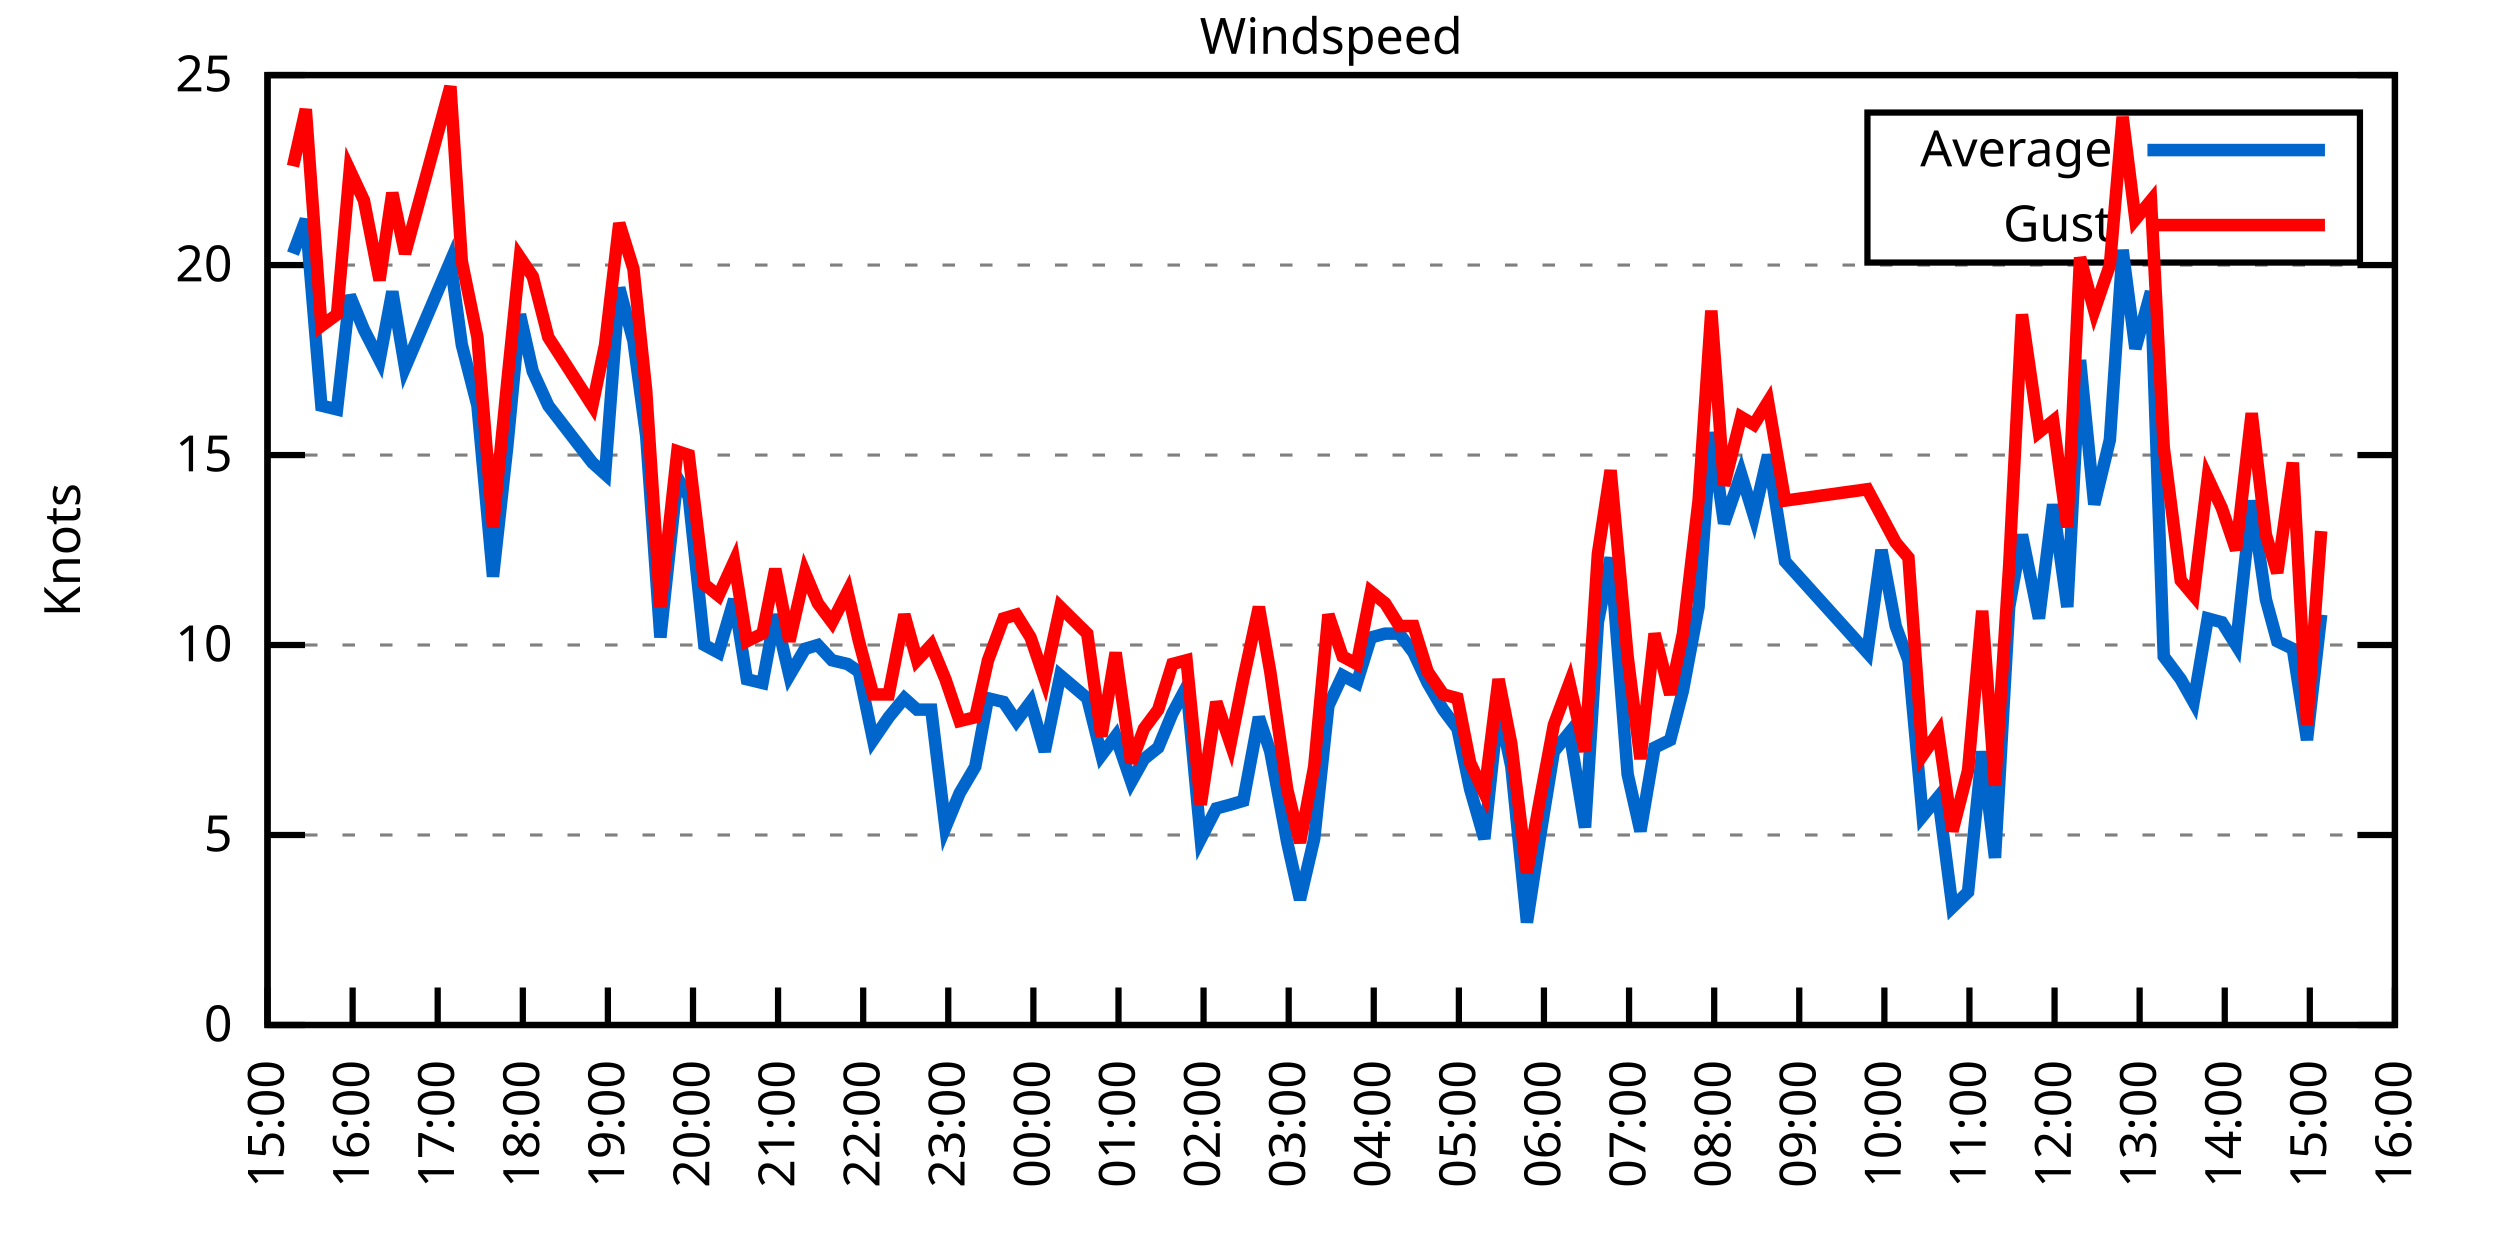
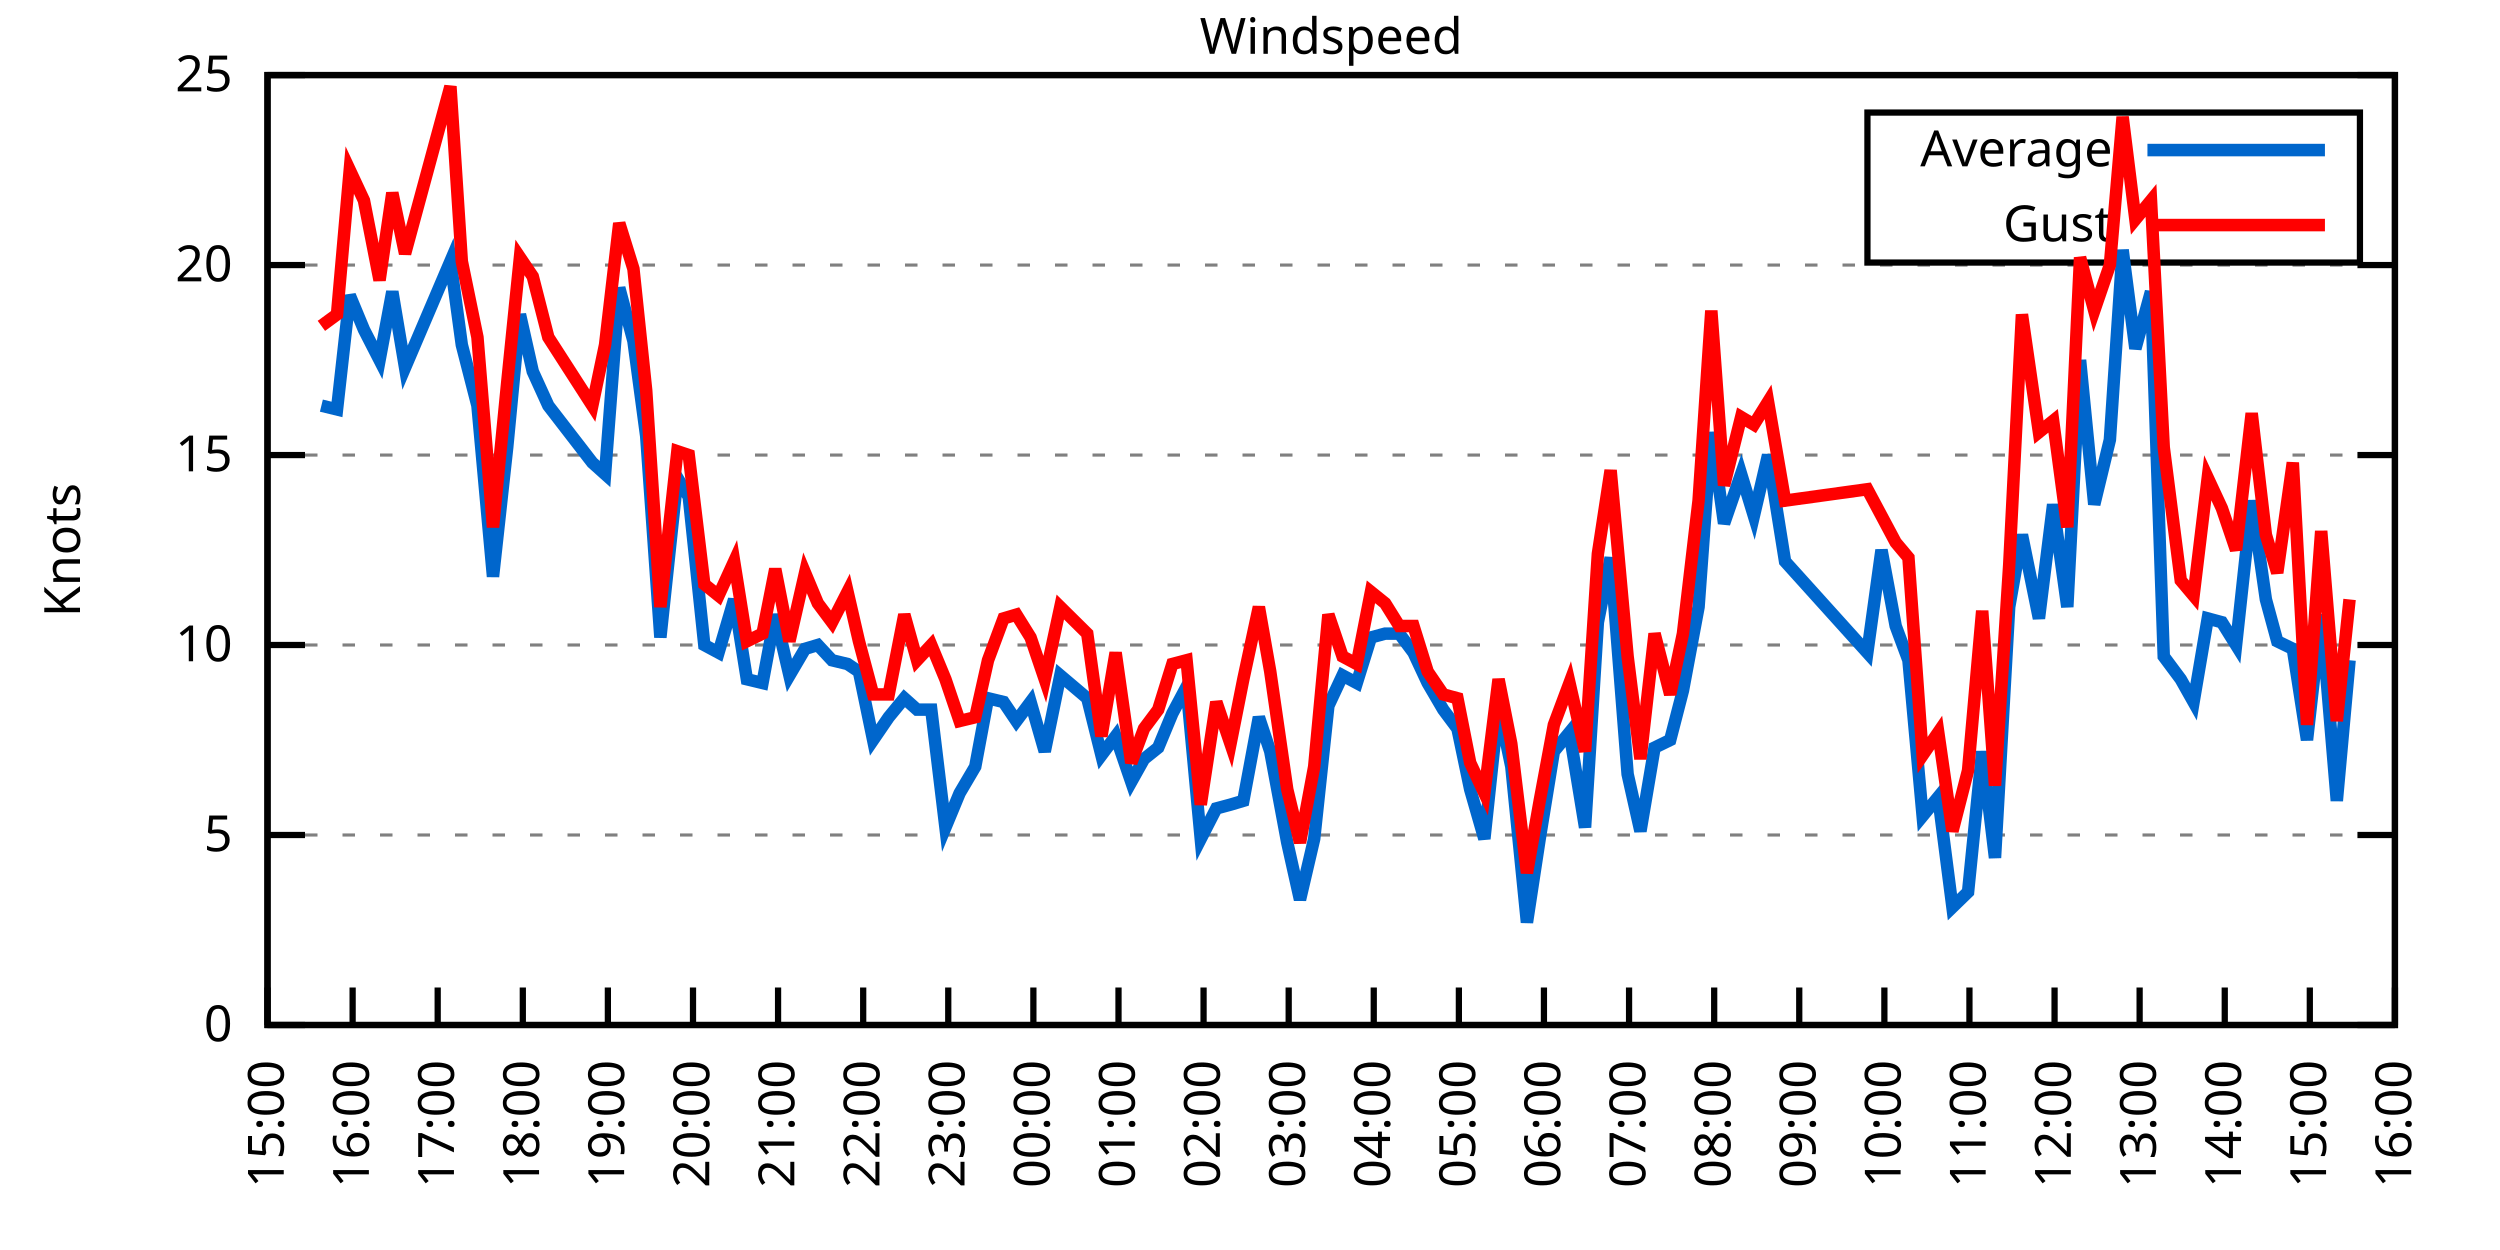
<svg xmlns="http://www.w3.org/2000/svg" xmlns:xlink="http://www.w3.org/1999/xlink" width="400" height="200" viewBox="0 0 400 200">
  <g id="gnuplot_canvas">
    <rect x="0" y="0" width="400" height="200" fill="none" />
    <defs>
      <circle id="gpDot" r="0.5" stroke-width="0.5" stroke="currentColor" />
      <path id="gpPt0" stroke-width="0.333" stroke="currentColor" d="M-1,0 h2 M0,-1 v2" />
      <path id="gpPt1" stroke-width="0.333" stroke="currentColor" d="M-1,-1 L1,1 M1,-1 L-1,1" />
      <path id="gpPt2" stroke-width="0.333" stroke="currentColor" d="M-1,0 L1,0 M0,-1 L0,1 M-1,-1 L1,1 M-1,1 L1,-1" />
      <rect id="gpPt3" stroke-width="0.333" stroke="currentColor" x="-1" y="-1" width="2" height="2" />
      <rect id="gpPt4" stroke-width="0.333" stroke="currentColor" fill="currentColor" x="-1" y="-1" width="2" height="2" />
      <circle id="gpPt5" stroke-width="0.333" stroke="currentColor" cx="0" cy="0" r="1" />
      <use xlink:href="#gpPt5" id="gpPt6" fill="currentColor" stroke="none" />
      <path id="gpPt7" stroke-width="0.333" stroke="currentColor" d="M0,-1.33 L-1.33,0.67 L1.33,0.67 z" />
      <use xlink:href="#gpPt7" id="gpPt8" fill="currentColor" stroke="none" />
      <use xlink:href="#gpPt7" id="gpPt9" stroke="currentColor" transform="rotate(180)" />
      <use xlink:href="#gpPt9" id="gpPt10" fill="currentColor" stroke="none" />
      <use xlink:href="#gpPt3" id="gpPt11" stroke="currentColor" transform="rotate(45)" />
      <use xlink:href="#gpPt11" id="gpPt12" fill="currentColor" stroke="none" />
      <path id="gpPt13" stroke-width="0.333" stroke="currentColor" d="M0,1.330 L1.265,0.411 L0.782,-1.067 L-0.782,-1.076 L-1.265,0.411 z" />
      <use xlink:href="#gpPt13" id="gpPt14" fill="currentColor" stroke="none" />
      <filter id="textbox" filterUnits="objectBoundingBox" x="0" y="0" height="1" width="1">
        <feFlood flood-color="white" flood-opacity="1" result="bgnd" />
        <feComposite in="SourceGraphic" in2="bgnd" operator="atop" />
      </filter>
      <filter id="greybox" filterUnits="objectBoundingBox" x="0" y="0" height="1" width="1">
        <feFlood flood-color="lightgrey" flood-opacity="1" result="grey" />
        <feComposite in="SourceGraphic" in2="grey" operator="atop" />
      </filter>
    </defs>
    <g fill="none" color="white" stroke="currentColor" stroke-width="1.00" stroke-linecap="butt" stroke-linejoin="miter">
</g>
    <g fill="none" color="black" stroke="currentColor" stroke-width="1.00" stroke-linecap="butt" stroke-linejoin="miter">
      <g stroke="none" shape-rendering="crispEdges">
        <polygon fill="rgb(255, 255, 255)" points="42.80,164.00 383.18,164.00 383.18,12.02 42.80,12.02 " />
      </g>
    </g>
    <g fill="none" color="black" stroke="currentColor" stroke-width="1.00" stroke-linecap="butt" stroke-linejoin="miter">
</g>
    <g fill="none" color="black" stroke="black" stroke-width="0.50" stroke-linecap="butt" stroke-linejoin="miter">
</g>
    <g fill="none" color="gray" stroke="currentColor" stroke-width="0.50" stroke-linecap="butt" stroke-linejoin="miter">
      <path stroke="gray" stroke-dasharray="2,4" class="gridline" d="M42.80,164.00 L383.19,164.00  " />
    </g>
    <g fill="none" color="gray" stroke="gray" stroke-width="1.00" stroke-linecap="butt" stroke-linejoin="miter">
</g>
    <g fill="none" color="black" stroke="currentColor" stroke-width="1.00" stroke-linecap="butt" stroke-linejoin="miter">
      <path stroke="black" d="M42.80,164.00 L48.80,164.00 M383.19,164.00 L377.19,164.00  " />
      <g transform="translate(37.20,166.60)" stroke="none" fill="black" font-family="Sans" font-size="8.00" text-anchor="end">
        <text>
          <tspan font-family="Sans"> 0</tspan>
        </text>
      </g>
    </g>
    <g fill="none" color="black" stroke="currentColor" stroke-width="1.00" stroke-linecap="butt" stroke-linejoin="miter">
</g>
    <g fill="none" color="black" stroke="black" stroke-width="0.50" stroke-linecap="butt" stroke-linejoin="miter">
</g>
    <g fill="none" color="gray" stroke="currentColor" stroke-width="0.50" stroke-linecap="butt" stroke-linejoin="miter">
      <path stroke="gray" stroke-dasharray="2,4" class="gridline" d="M42.80,133.60 L383.19,133.60  " />
    </g>
    <g fill="none" color="gray" stroke="gray" stroke-width="1.00" stroke-linecap="butt" stroke-linejoin="miter">
</g>
    <g fill="none" color="black" stroke="currentColor" stroke-width="1.00" stroke-linecap="butt" stroke-linejoin="miter">
      <path stroke="black" d="M42.80,133.60 L48.80,133.60 M383.19,133.60 L377.19,133.60  " />
      <g transform="translate(37.20,136.20)" stroke="none" fill="black" font-family="Sans" font-size="8.00" text-anchor="end">
        <text>
          <tspan font-family="Sans"> 5</tspan>
        </text>
      </g>
    </g>
    <g fill="none" color="black" stroke="currentColor" stroke-width="1.00" stroke-linecap="butt" stroke-linejoin="miter">
</g>
    <g fill="none" color="black" stroke="black" stroke-width="0.50" stroke-linecap="butt" stroke-linejoin="miter">
</g>
    <g fill="none" color="gray" stroke="currentColor" stroke-width="0.50" stroke-linecap="butt" stroke-linejoin="miter">
      <path stroke="gray" stroke-dasharray="2,4" class="gridline" d="M42.80,103.20 L383.19,103.20  " />
    </g>
    <g fill="none" color="gray" stroke="gray" stroke-width="1.00" stroke-linecap="butt" stroke-linejoin="miter">
</g>
    <g fill="none" color="black" stroke="currentColor" stroke-width="1.00" stroke-linecap="butt" stroke-linejoin="miter">
      <path stroke="black" d="M42.80,103.20 L48.80,103.20 M383.19,103.20 L377.19,103.20  " />
      <g transform="translate(37.20,105.80)" stroke="none" fill="black" font-family="Sans" font-size="8.00" text-anchor="end">
        <text>
          <tspan font-family="Sans"> 10</tspan>
        </text>
      </g>
    </g>
    <g fill="none" color="black" stroke="currentColor" stroke-width="1.00" stroke-linecap="butt" stroke-linejoin="miter">
</g>
    <g fill="none" color="black" stroke="black" stroke-width="0.50" stroke-linecap="butt" stroke-linejoin="miter">
</g>
    <g fill="none" color="gray" stroke="currentColor" stroke-width="0.50" stroke-linecap="butt" stroke-linejoin="miter">
      <path stroke="gray" stroke-dasharray="2,4" class="gridline" d="M42.80,72.81 L383.19,72.81  " />
    </g>
    <g fill="none" color="gray" stroke="gray" stroke-width="1.00" stroke-linecap="butt" stroke-linejoin="miter">
</g>
    <g fill="none" color="black" stroke="currentColor" stroke-width="1.00" stroke-linecap="butt" stroke-linejoin="miter">
      <path stroke="black" d="M42.80,72.81 L48.80,72.81 M383.19,72.81 L377.19,72.81  " />
      <g transform="translate(37.20,75.41)" stroke="none" fill="black" font-family="Sans" font-size="8.00" text-anchor="end">
        <text>
          <tspan font-family="Sans"> 15</tspan>
        </text>
      </g>
    </g>
    <g fill="none" color="black" stroke="currentColor" stroke-width="1.00" stroke-linecap="butt" stroke-linejoin="miter">
</g>
    <g fill="none" color="black" stroke="black" stroke-width="0.50" stroke-linecap="butt" stroke-linejoin="miter">
</g>
    <g fill="none" color="gray" stroke="currentColor" stroke-width="0.50" stroke-linecap="butt" stroke-linejoin="miter">
      <path stroke="gray" stroke-dasharray="2,4" class="gridline" d="M42.80,42.41 L383.19,42.41  " />
    </g>
    <g fill="none" color="gray" stroke="gray" stroke-width="1.00" stroke-linecap="butt" stroke-linejoin="miter">
</g>
    <g fill="none" color="black" stroke="currentColor" stroke-width="1.00" stroke-linecap="butt" stroke-linejoin="miter">
      <path stroke="black" d="M42.80,42.41 L48.80,42.41 M383.19,42.41 L377.19,42.41  " />
      <g transform="translate(37.20,45.01)" stroke="none" fill="black" font-family="Sans" font-size="8.00" text-anchor="end">
        <text>
          <tspan font-family="Sans"> 20</tspan>
        </text>
      </g>
    </g>
    <g fill="none" color="black" stroke="currentColor" stroke-width="1.00" stroke-linecap="butt" stroke-linejoin="miter">
</g>
    <g fill="none" color="black" stroke="black" stroke-width="0.50" stroke-linecap="butt" stroke-linejoin="miter">
</g>
    <g fill="none" color="gray" stroke="currentColor" stroke-width="0.50" stroke-linecap="butt" stroke-linejoin="miter">
      <path stroke="gray" stroke-dasharray="2,4" class="gridline" d="M42.80,12.01 L383.19,12.01  " />
    </g>
    <g fill="none" color="gray" stroke="gray" stroke-width="1.00" stroke-linecap="butt" stroke-linejoin="miter">
</g>
    <g fill="none" color="black" stroke="currentColor" stroke-width="1.00" stroke-linecap="butt" stroke-linejoin="miter">
      <path stroke="black" d="M42.80,12.01 L48.80,12.01 M383.19,12.01 L377.19,12.01  " />
      <g transform="translate(37.20,14.61)" stroke="none" fill="black" font-family="Sans" font-size="8.00" text-anchor="end">
        <text>
          <tspan font-family="Sans"> 25</tspan>
        </text>
      </g>
    </g>
    <g fill="none" color="black" stroke="currentColor" stroke-width="1.00" stroke-linecap="butt" stroke-linejoin="miter">
      <path stroke="black" d="M42.80,164.00 L42.80,158.00  " />
      <g transform="translate(45.40,169.60) rotate(270.00)" stroke="none" fill="black" font-family="Sans" font-size="8.00" text-anchor="end">
        <text>
          <tspan font-family="Sans">15:00</tspan>
        </text>
      </g>
    </g>
    <g fill="none" color="black" stroke="currentColor" stroke-width="1.00" stroke-linecap="butt" stroke-linejoin="miter">
      <path stroke="black" d="M56.42,164.00 L56.42,158.00  " />
      <g transform="translate(59.02,169.60) rotate(270.00)" stroke="none" fill="black" font-family="Sans" font-size="8.00" text-anchor="end">
        <text>
          <tspan font-family="Sans">16:00</tspan>
        </text>
      </g>
    </g>
    <g fill="none" color="black" stroke="currentColor" stroke-width="1.00" stroke-linecap="butt" stroke-linejoin="miter">
      <path stroke="black" d="M70.03,164.00 L70.03,158.00  " />
      <g transform="translate(72.63,169.60) rotate(270.00)" stroke="none" fill="black" font-family="Sans" font-size="8.00" text-anchor="end">
        <text>
          <tspan font-family="Sans">17:00</tspan>
        </text>
      </g>
    </g>
    <g fill="none" color="black" stroke="currentColor" stroke-width="1.00" stroke-linecap="butt" stroke-linejoin="miter">
      <path stroke="black" d="M83.65,164.00 L83.65,158.00  " />
      <g transform="translate(86.25,169.60) rotate(270.00)" stroke="none" fill="black" font-family="Sans" font-size="8.00" text-anchor="end">
        <text>
          <tspan font-family="Sans">18:00</tspan>
        </text>
      </g>
    </g>
    <g fill="none" color="black" stroke="currentColor" stroke-width="1.00" stroke-linecap="butt" stroke-linejoin="miter">
      <path stroke="black" d="M97.26,164.00 L97.26,158.00  " />
      <g transform="translate(99.86,169.60) rotate(270.00)" stroke="none" fill="black" font-family="Sans" font-size="8.00" text-anchor="end">
        <text>
          <tspan font-family="Sans">19:00</tspan>
        </text>
      </g>
    </g>
    <g fill="none" color="black" stroke="currentColor" stroke-width="1.00" stroke-linecap="butt" stroke-linejoin="miter">
      <path stroke="black" d="M110.88,164.00 L110.88,158.00  " />
      <g transform="translate(113.48,169.60) rotate(270.00)" stroke="none" fill="black" font-family="Sans" font-size="8.00" text-anchor="end">
        <text>
          <tspan font-family="Sans">20:00</tspan>
        </text>
      </g>
    </g>
    <g fill="none" color="black" stroke="currentColor" stroke-width="1.00" stroke-linecap="butt" stroke-linejoin="miter">
      <path stroke="black" d="M124.49,164.00 L124.49,158.00  " />
      <g transform="translate(127.09,169.60) rotate(270.00)" stroke="none" fill="black" font-family="Sans" font-size="8.00" text-anchor="end">
        <text>
          <tspan font-family="Sans">21:00</tspan>
        </text>
      </g>
    </g>
    <g fill="none" color="black" stroke="currentColor" stroke-width="1.00" stroke-linecap="butt" stroke-linejoin="miter">
      <path stroke="black" d="M138.11,164.00 L138.11,158.00  " />
      <g transform="translate(140.71,169.60) rotate(270.00)" stroke="none" fill="black" font-family="Sans" font-size="8.00" text-anchor="end">
        <text>
          <tspan font-family="Sans">22:00</tspan>
        </text>
      </g>
    </g>
    <g fill="none" color="black" stroke="currentColor" stroke-width="1.00" stroke-linecap="butt" stroke-linejoin="miter">
      <path stroke="black" d="M151.72,164.00 L151.72,158.00  " />
      <g transform="translate(154.32,169.60) rotate(270.00)" stroke="none" fill="black" font-family="Sans" font-size="8.00" text-anchor="end">
        <text>
          <tspan font-family="Sans">23:00</tspan>
        </text>
      </g>
    </g>
    <g fill="none" color="black" stroke="currentColor" stroke-width="1.00" stroke-linecap="butt" stroke-linejoin="miter">
      <path stroke="black" d="M165.34,164.00 L165.34,158.00  " />
      <g transform="translate(167.94,169.60) rotate(270.00)" stroke="none" fill="black" font-family="Sans" font-size="8.00" text-anchor="end">
        <text>
          <tspan font-family="Sans">00:00</tspan>
        </text>
      </g>
    </g>
    <g fill="none" color="black" stroke="currentColor" stroke-width="1.00" stroke-linecap="butt" stroke-linejoin="miter">
      <path stroke="black" d="M178.96,164.00 L178.96,158.00  " />
      <g transform="translate(181.56,169.60) rotate(270.00)" stroke="none" fill="black" font-family="Sans" font-size="8.00" text-anchor="end">
        <text>
          <tspan font-family="Sans">01:00</tspan>
        </text>
      </g>
    </g>
    <g fill="none" color="black" stroke="currentColor" stroke-width="1.00" stroke-linecap="butt" stroke-linejoin="miter">
      <path stroke="black" d="M192.57,164.00 L192.57,158.00  " />
      <g transform="translate(195.17,169.60) rotate(270.00)" stroke="none" fill="black" font-family="Sans" font-size="8.00" text-anchor="end">
        <text>
          <tspan font-family="Sans">02:00</tspan>
        </text>
      </g>
    </g>
    <g fill="none" color="black" stroke="currentColor" stroke-width="1.00" stroke-linecap="butt" stroke-linejoin="miter">
      <path stroke="black" d="M206.19,164.00 L206.19,158.00  " />
      <g transform="translate(208.79,169.60) rotate(270.00)" stroke="none" fill="black" font-family="Sans" font-size="8.00" text-anchor="end">
        <text>
          <tspan font-family="Sans">03:00</tspan>
        </text>
      </g>
    </g>
    <g fill="none" color="black" stroke="currentColor" stroke-width="1.00" stroke-linecap="butt" stroke-linejoin="miter">
      <path stroke="black" d="M219.80,164.00 L219.80,158.00  " />
      <g transform="translate(222.40,169.60) rotate(270.00)" stroke="none" fill="black" font-family="Sans" font-size="8.00" text-anchor="end">
        <text>
          <tspan font-family="Sans">04:00</tspan>
        </text>
      </g>
    </g>
    <g fill="none" color="black" stroke="currentColor" stroke-width="1.00" stroke-linecap="butt" stroke-linejoin="miter">
      <path stroke="black" d="M233.42,164.00 L233.42,158.00  " />
      <g transform="translate(236.02,169.60) rotate(270.00)" stroke="none" fill="black" font-family="Sans" font-size="8.00" text-anchor="end">
        <text>
          <tspan font-family="Sans">05:00</tspan>
        </text>
      </g>
    </g>
    <g fill="none" color="black" stroke="currentColor" stroke-width="1.00" stroke-linecap="butt" stroke-linejoin="miter">
      <path stroke="black" d="M247.03,164.00 L247.03,158.00  " />
      <g transform="translate(249.63,169.60) rotate(270.00)" stroke="none" fill="black" font-family="Sans" font-size="8.00" text-anchor="end">
        <text>
          <tspan font-family="Sans">06:00</tspan>
        </text>
      </g>
    </g>
    <g fill="none" color="black" stroke="currentColor" stroke-width="1.00" stroke-linecap="butt" stroke-linejoin="miter">
      <path stroke="black" d="M260.65,164.00 L260.65,158.00  " />
      <g transform="translate(263.25,169.60) rotate(270.00)" stroke="none" fill="black" font-family="Sans" font-size="8.00" text-anchor="end">
        <text>
          <tspan font-family="Sans">07:00</tspan>
        </text>
      </g>
    </g>
    <g fill="none" color="black" stroke="currentColor" stroke-width="1.00" stroke-linecap="butt" stroke-linejoin="miter">
      <path stroke="black" d="M274.27,164.00 L274.27,158.00  " />
      <g transform="translate(276.87,169.60) rotate(270.00)" stroke="none" fill="black" font-family="Sans" font-size="8.00" text-anchor="end">
        <text>
          <tspan font-family="Sans">08:00</tspan>
        </text>
      </g>
    </g>
    <g fill="none" color="black" stroke="currentColor" stroke-width="1.00" stroke-linecap="butt" stroke-linejoin="miter">
      <path stroke="black" d="M287.88,164.00 L287.88,158.00  " />
      <g transform="translate(290.48,169.60) rotate(270.00)" stroke="none" fill="black" font-family="Sans" font-size="8.00" text-anchor="end">
        <text>
          <tspan font-family="Sans">09:00</tspan>
        </text>
      </g>
    </g>
    <g fill="none" color="black" stroke="currentColor" stroke-width="1.00" stroke-linecap="butt" stroke-linejoin="miter">
      <path stroke="black" d="M301.50,164.00 L301.50,158.00  " />
      <g transform="translate(304.10,169.60) rotate(270.00)" stroke="none" fill="black" font-family="Sans" font-size="8.00" text-anchor="end">
        <text>
          <tspan font-family="Sans">10:00</tspan>
        </text>
      </g>
    </g>
    <g fill="none" color="black" stroke="currentColor" stroke-width="1.00" stroke-linecap="butt" stroke-linejoin="miter">
      <path stroke="black" d="M315.11,164.00 L315.11,158.00  " />
      <g transform="translate(317.71,169.60) rotate(270.00)" stroke="none" fill="black" font-family="Sans" font-size="8.00" text-anchor="end">
        <text>
          <tspan font-family="Sans">11:00</tspan>
        </text>
      </g>
    </g>
    <g fill="none" color="black" stroke="currentColor" stroke-width="1.00" stroke-linecap="butt" stroke-linejoin="miter">
      <path stroke="black" d="M328.73,164.00 L328.73,158.00  " />
      <g transform="translate(331.33,169.60) rotate(270.00)" stroke="none" fill="black" font-family="Sans" font-size="8.00" text-anchor="end">
        <text>
          <tspan font-family="Sans">12:00</tspan>
        </text>
      </g>
    </g>
    <g fill="none" color="black" stroke="currentColor" stroke-width="1.00" stroke-linecap="butt" stroke-linejoin="miter">
      <path stroke="black" d="M342.34,164.00 L342.34,158.00  " />
      <g transform="translate(344.94,169.60) rotate(270.00)" stroke="none" fill="black" font-family="Sans" font-size="8.00" text-anchor="end">
        <text>
          <tspan font-family="Sans">13:00</tspan>
        </text>
      </g>
    </g>
    <g fill="none" color="black" stroke="currentColor" stroke-width="1.00" stroke-linecap="butt" stroke-linejoin="miter">
      <path stroke="black" d="M355.96,164.00 L355.96,158.00  " />
      <g transform="translate(358.56,169.60) rotate(270.00)" stroke="none" fill="black" font-family="Sans" font-size="8.00" text-anchor="end">
        <text>
          <tspan font-family="Sans">14:00</tspan>
        </text>
      </g>
    </g>
    <g fill="none" color="black" stroke="currentColor" stroke-width="1.00" stroke-linecap="butt" stroke-linejoin="miter">
      <path stroke="black" d="M369.57,164.00 L369.57,158.00  " />
      <g transform="translate(372.17,169.60) rotate(270.00)" stroke="none" fill="black" font-family="Sans" font-size="8.00" text-anchor="end">
        <text>
          <tspan font-family="Sans">15:00</tspan>
        </text>
      </g>
    </g>
    <g fill="none" color="black" stroke="currentColor" stroke-width="1.00" stroke-linecap="butt" stroke-linejoin="miter">
      <path stroke="black" d="M383.19,164.00 L383.19,158.00  " />
      <g transform="translate(385.79,169.60) rotate(270.00)" stroke="none" fill="black" font-family="Sans" font-size="8.00" text-anchor="end">
        <text>
          <tspan font-family="Sans">16:00</tspan>
        </text>
      </g>
    </g>
    <g fill="none" color="black" stroke="currentColor" stroke-width="1.00" stroke-linecap="butt" stroke-linejoin="miter">
</g>
    <g fill="none" color="black" stroke="currentColor" stroke-width="1.00" stroke-linecap="butt" stroke-linejoin="miter">
      <path stroke="black" d="M42.80,12.01 L42.80,164.00 L383.19,164.00 L383.19,12.01 L42.80,12.01 Z  " />
    </g>
    <g fill="none" color="black" stroke="currentColor" stroke-width="1.00" stroke-linecap="butt" stroke-linejoin="miter">
</g>
    <g fill="none" color="black" stroke="currentColor" stroke-width="1.00" stroke-linecap="butt" stroke-linejoin="miter">
      <path stroke="black" d="M298.79,42.01 L298.79,18.01 L377.59,18.01 L377.59,42.01 L298.79,42.01 Z  " />
    </g>
    <g id="Windspeed_plot_1">
      <g fill="none" color="white" stroke="black" stroke-width="2.00" stroke-linecap="butt" stroke-linejoin="miter">
</g>
      <g fill="none" color="black" stroke="currentColor" stroke-width="2.00" stroke-linecap="butt" stroke-linejoin="miter">
        <g transform="translate(337.99,26.61)" stroke="none" fill="black" font-family="Sans" font-size="8.00" text-anchor="end">
          <text>
            <tspan font-family="Sans">Average</tspan>
          </text>
        </g>
      </g>
      <g fill="none" color="black" stroke="currentColor" stroke-width="2.00" stroke-linecap="butt" stroke-linejoin="miter">
-         <path stroke="rgb(  0, 102, 204)" d="M343.59,24.01 L371.99,24.01 M46.88,40.58 L48.93,35.11 L51.42,64.90 L53.92,65.51 L55.96,47.27 L58.23,52.74   L60.73,57.61 L62.77,46.66 L64.81,58.82 L72.07,41.80 L73.89,55.18 L76.39,64.90 L78.88,92.26 L81.15,71.59   L83.19,50.31 L85.24,59.43 L87.73,64.90 L94.77,74.02 L96.81,75.85 L99.08,46.06 L101.35,54.57 L103.39,69.77   L105.66,101.99 L108.38,76.45 L110.20,79.49 L112.69,103.20 L114.96,104.42 L117.46,95.91 L119.50,108.68 L122.00,109.28   L124.04,98.34 L126.31,108.07 L128.81,103.81 L130.85,103.20 L133.12,105.64 L135.61,106.24 L137.43,107.46 L139.70,118.40   L142.19,114.76 L144.69,111.72 L146.73,113.54 L149.00,113.54 L151.27,132.39 L153.54,126.91 L156.04,122.66 L158.08,111.72   L160.57,112.32 L162.62,115.36 L164.89,112.32 L167.16,120.23 L169.65,108.07 L173.96,111.72 L176.23,120.83 L178.50,117.80   L181.00,125.09 L183.04,121.44 L185.31,119.62 L187.58,114.15 L189.85,109.89 L192.12,134.21 L194.61,129.35 L196.88,128.74   L198.93,128.13 L201.42,114.76 L203.24,120.23 L205.96,134.82 L208.00,143.94 L210.27,134.21 L212.54,112.93 L214.81,108.07   L217.08,109.28 L219.35,101.99 L221.62,101.38 L223.89,101.38 L226.16,104.42 L228.43,109.28 L230.92,113.54 L233.19,116.58   L235.23,126.31 L237.50,134.21 L239.77,112.93 L241.81,122.66 L244.31,147.59 L246.35,134.21 L248.62,120.23 L251.12,117.19   L253.61,132.39 L255.66,99.56 L257.70,89.22 L260.42,123.87 L262.47,132.99 L264.73,119.62 L267.23,118.40 L269.27,110.50   L271.77,97.12 L273.81,69.16 L275.85,83.75 L278.58,75.85 L280.62,82.53 L282.89,72.81 L285.61,89.83 L298.77,104.42   L301.04,88.00 L303.31,100.16 L305.35,105.64 L307.62,130.56 L310.12,127.52 L312.39,145.15 L314.89,142.72 L317.15,120.23   L319.20,137.25 L321.47,97.12 L323.51,85.57 L326.23,98.95 L328.50,80.71 L330.77,97.12 L332.81,57.61 L335.08,80.71   L337.58,70.37 L339.62,39.98 L341.66,55.78 L344.16,46.66 L346.20,105.03 L348.92,108.68 L350.97,112.32 L353.24,98.95   L355.50,99.56 L357.77,103.20 L360.27,80.10 L362.54,95.91 L364.36,102.60 L366.85,103.81 L369.12,118.40 L371.39,98.34    " />
+         <path stroke="rgb(  0, 102, 204)" d="M343.59,24.01 L371.99,24.01 M51.42,64.90 L53.92,65.51 L55.96,47.27 L58.23,52.74 L60.73,57.61 L62.77,46.66   L64.81,58.82 L72.07,41.80 L73.89,55.18 L76.39,64.90 L78.88,92.26 L81.15,71.59 L83.19,50.31 L85.24,59.43   L87.73,64.90 L94.77,74.02 L96.81,75.85 L99.08,46.06 L101.35,54.57 L103.39,69.77 L105.66,101.99 L108.38,76.45   L110.20,79.49 L112.69,103.20 L114.96,104.42 L117.46,95.91 L119.50,108.68 L122.00,109.28 L124.04,98.34 L126.31,108.07   L128.81,103.81 L130.85,103.20 L133.12,105.64 L135.61,106.24 L137.43,107.46 L139.70,118.40 L142.19,114.76 L144.69,111.72   L146.73,113.54 L149.00,113.54 L151.27,132.39 L153.54,126.91 L156.04,122.66 L158.08,111.72 L160.57,112.32 L162.62,115.36   L164.89,112.32 L167.16,120.23 L169.65,108.07 L173.96,111.72 L176.23,120.83 L178.50,117.80 L181.00,125.09 L183.04,121.44   L185.31,119.62 L187.58,114.15 L189.85,109.89 L192.12,134.21 L194.61,129.35 L196.88,128.74 L198.93,128.13 L201.42,114.76   L203.24,120.23 L205.96,134.82 L208.00,143.94 L210.27,134.21 L212.54,112.93 L214.81,108.07 L217.08,109.28 L219.35,101.99   L221.62,101.38 L223.89,101.38 L226.16,104.42 L228.43,109.28 L230.92,113.54 L233.19,116.58 L235.23,126.31 L237.50,134.21   L239.77,112.93 L241.81,122.66 L244.31,147.59 L246.35,134.21 L248.62,120.23 L251.12,117.19 L253.61,132.39 L255.66,99.56   L257.70,89.22 L260.42,123.87 L262.47,132.99 L264.73,119.62 L267.23,118.40 L269.27,110.50 L271.77,97.12 L273.81,69.16   L275.85,83.75 L278.58,75.85 L280.62,82.53 L282.89,72.81 L285.61,89.83 L298.77,104.42 L301.04,88.00 L303.31,100.16   L305.35,105.64 L307.62,130.56 L310.12,127.52 L312.39,145.15 L314.89,142.72 L317.15,120.23 L319.20,137.25 L321.47,97.12   L323.51,85.57 L326.23,98.95 L328.50,80.71 L330.77,97.12 L332.81,57.61 L335.08,80.71 L337.58,70.37 L339.62,39.98   L341.66,55.78 L344.16,46.66 L346.20,105.03 L348.92,108.68 L350.97,112.32 L353.24,98.95 L355.50,99.56 L357.77,103.20   L360.27,80.10 L362.54,95.91 L364.36,102.60 L366.85,103.81 L369.12,118.40 L371.39,98.34 L373.89,128.13 L375.93,105.64    " />
      </g>
    </g>
    <g id="Windspeed_plot_2">
      <g fill="none" color="black" stroke="currentColor" stroke-width="2.00" stroke-linecap="butt" stroke-linejoin="miter">
        <g transform="translate(337.99,38.61)" stroke="none" fill="black" font-family="Sans" font-size="8.00" text-anchor="end">
          <text>
            <tspan font-family="Sans">Gust</tspan>
          </text>
        </g>
      </g>
      <g fill="none" color="black" stroke="currentColor" stroke-width="2.00" stroke-linecap="butt" stroke-linejoin="miter">
-         <path stroke="rgb(255,   0,   0)" d="M343.59,36.01 L371.99,36.01 M46.88,26.60 L48.93,17.48 L51.42,52.14 L53.92,50.31 L55.96,27.21 L58.23,32.07   L60.73,44.84 L62.77,30.86 L64.81,40.58 L72.07,13.83 L73.89,41.80 L76.39,53.96 L78.88,84.36 L81.15,61.25   L83.19,41.19 L85.24,44.23 L87.73,53.96 L94.77,64.90 L96.81,55.18 L99.08,35.72 L101.35,43.02 L103.39,62.47   L105.66,97.12 L108.38,72.20 L110.20,72.81 L112.69,93.48 L114.96,95.30 L117.46,89.83 L119.50,102.60 L122.00,101.38   L124.04,91.04 L126.31,102.60 L128.81,91.65 L130.85,96.52 L133.12,99.56 L135.61,94.69 L137.43,102.60 L139.70,111.11   L142.19,111.11 L144.69,98.34 L146.73,105.64 L149.00,103.20 L151.27,108.68 L153.54,115.36 L156.04,114.76 L158.08,105.64   L160.57,98.95 L162.62,98.34 L164.89,101.99 L167.16,108.68 L169.65,97.12 L173.96,101.38 L176.23,117.80 L178.50,104.42   L181.00,122.05 L183.04,116.58 L185.31,113.54 L187.58,106.24 L189.85,105.64 L192.12,128.74 L194.61,112.32 L196.88,119.01   L198.93,108.68 L201.42,97.12 L203.24,107.46 L205.96,126.31 L208.00,134.82 L210.27,122.66 L212.54,98.34 L214.81,105.03   L217.08,106.24 L219.35,94.69 L221.62,96.52 L223.89,100.16 L226.16,100.16 L228.43,107.46 L230.92,111.11 L233.19,111.72   L235.23,122.05 L237.50,126.91 L239.77,108.68 L241.81,119.01 L244.31,139.68 L246.35,128.13 L248.62,115.97 L251.12,109.28   L253.61,120.23 L255.66,88.61 L257.70,75.24 L260.42,105.03 L262.47,121.44 L264.73,101.38 L267.23,111.11 L269.27,101.38   L271.77,80.10 L273.81,49.70 L275.85,77.67 L278.58,66.73 L280.62,67.94 L282.89,64.29 L285.61,80.10 L298.77,78.28   L301.04,82.53 L303.31,86.79 L305.35,89.22 L307.62,120.83 L310.12,117.19 L312.39,132.99 L314.89,123.27 L317.15,97.73   L319.20,125.70 L321.47,90.44 L323.51,50.31 L326.23,69.16 L328.50,67.33 L330.77,84.36 L332.81,41.19 L335.08,49.70   L337.58,42.41 L339.62,18.70 L341.66,35.11 L344.16,32.07 L346.20,71.59 L348.92,92.87 L350.97,95.30 L353.24,76.45   L355.50,81.32 L357.77,88.00 L360.27,66.12 L362.54,85.57 L364.36,91.65 L366.85,74.02 L369.12,115.97 L371.39,84.97    " />
+         <path stroke="rgb(255,   0,   0)" d="M343.59,36.01 L371.99,36.01 M51.42,52.14 L53.92,50.31 L55.96,27.21 L58.23,32.07 L60.73,44.84 L62.77,30.86   L64.81,40.58 L72.07,13.83 L73.89,41.80 L76.39,53.96 L78.88,84.36 L81.15,61.25 L83.19,41.19 L85.24,44.23   L87.73,53.96 L94.77,64.90 L96.81,55.18 L99.08,35.72 L101.35,43.02 L103.39,62.47 L105.66,97.12 L108.38,72.20   L110.20,72.81 L112.69,93.48 L114.96,95.30 L117.46,89.83 L119.50,102.60 L122.00,101.38 L124.04,91.04 L126.31,102.60   L128.81,91.65 L130.85,96.52 L133.12,99.56 L135.61,94.69 L137.43,102.60 L139.70,111.11 L142.19,111.11 L144.69,98.34   L146.73,105.64 L149.00,103.20 L151.27,108.68 L153.54,115.36 L156.04,114.76 L158.08,105.64 L160.57,98.95 L162.62,98.34   L164.89,101.99 L167.16,108.68 L169.65,97.12 L173.96,101.38 L176.23,117.80 L178.50,104.42 L181.00,122.05 L183.04,116.58   L185.31,113.54 L187.58,106.24 L189.85,105.64 L192.12,128.74 L194.61,112.32 L196.88,119.01 L198.93,108.68 L201.42,97.12   L203.24,107.46 L205.96,126.31 L208.00,134.82 L210.27,122.66 L212.54,98.34 L214.81,105.03 L217.08,106.24 L219.35,94.69   L221.62,96.52 L223.89,100.16 L226.16,100.16 L228.43,107.46 L230.92,111.11 L233.19,111.72 L235.23,122.05 L237.50,126.91   L239.77,108.68 L241.81,119.01 L244.31,139.68 L246.35,128.13 L248.62,115.97 L251.12,109.28 L253.61,120.23 L255.66,88.61   L257.70,75.24 L260.42,105.03 L262.47,121.44 L264.73,101.38 L267.23,111.11 L269.27,101.38 L271.77,80.10 L273.81,49.70   L275.85,77.67 L278.58,66.73 L280.62,67.94 L282.89,64.29 L285.61,80.10 L298.77,78.28 L301.04,82.53 L303.31,86.79   L305.35,89.22 L307.62,120.83 L310.12,117.19 L312.39,132.99 L314.89,123.27 L317.15,97.73 L319.20,125.70 L321.47,90.44   L323.51,50.31 L326.23,69.16 L328.50,67.33 L330.77,84.36 L332.81,41.19 L335.08,49.70 L337.58,42.41 L339.62,18.70   L341.66,35.11 L344.16,32.07 L346.20,71.59 L348.92,92.87 L350.97,95.30 L353.24,76.45 L355.50,81.32 L357.77,88.00   L360.27,66.12 L362.54,85.57 L364.36,91.65 L366.85,74.02 L369.12,115.97 L371.39,84.97 L373.89,115.36 L375.93,95.91    " />
      </g>
    </g>
    <g fill="none" color="black" stroke="currentColor" stroke-width="2.00" stroke-linecap="butt" stroke-linejoin="miter">
</g>
    <g fill="none" color="black" stroke="black" stroke-width="1.00" stroke-linecap="butt" stroke-linejoin="miter">
</g>
    <g fill="none" color="black" stroke="currentColor" stroke-width="1.00" stroke-linecap="butt" stroke-linejoin="miter">
      <path stroke="black" d="M42.80,12.01 L42.80,164.00 L383.19,164.00 L383.19,12.01 L42.80,12.01 Z  " />
      <g transform="translate(12.80,88.01) rotate(270.00)" stroke="none" fill="black" font-family="Sans" font-size="8.00" text-anchor="middle">
        <text>
          <tspan font-family="Sans">Knots</tspan>
        </text>
      </g>
    </g>
    <g fill="none" color="black" stroke="currentColor" stroke-width="1.00" stroke-linecap="butt" stroke-linejoin="miter">
</g>
    <g fill="none" color="black" stroke="currentColor" stroke-width="1.00" stroke-linecap="butt" stroke-linejoin="miter">
      <g transform="translate(212.99,8.61)" stroke="none" fill="black" font-family="Sans" font-size="8.00" text-anchor="middle">
        <text>
          <tspan font-family="Sans">Windspeed</tspan>
        </text>
      </g>
    </g>
    <g fill="none" color="black" stroke="currentColor" stroke-width="1.00" stroke-linecap="butt" stroke-linejoin="miter">
</g>
  </g>
</svg>
